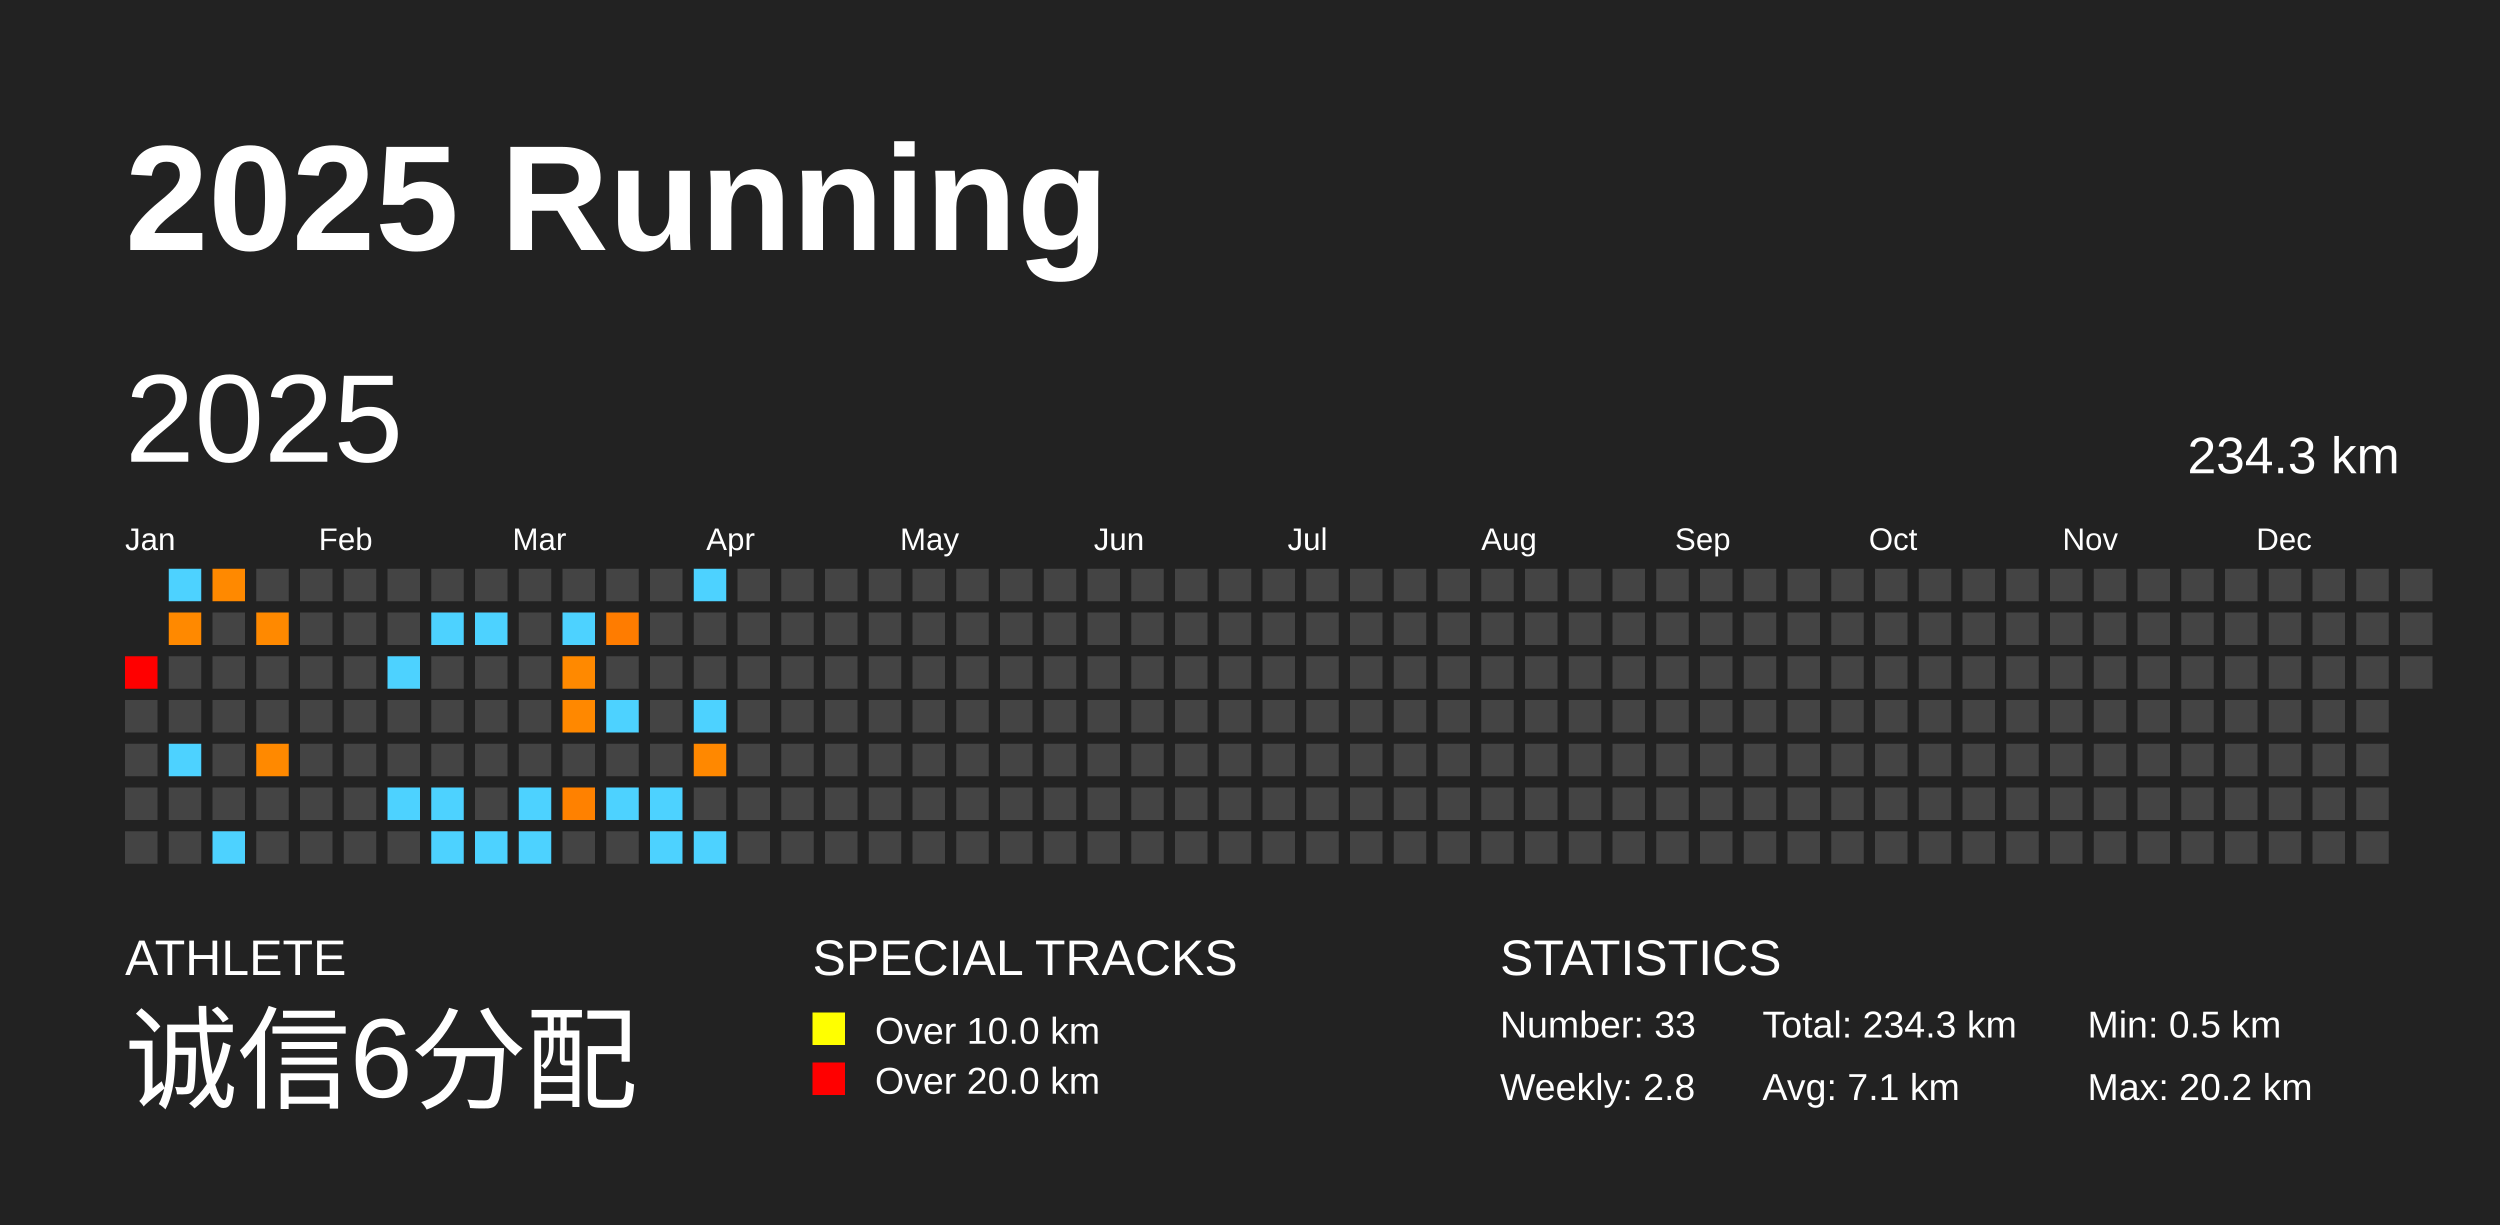
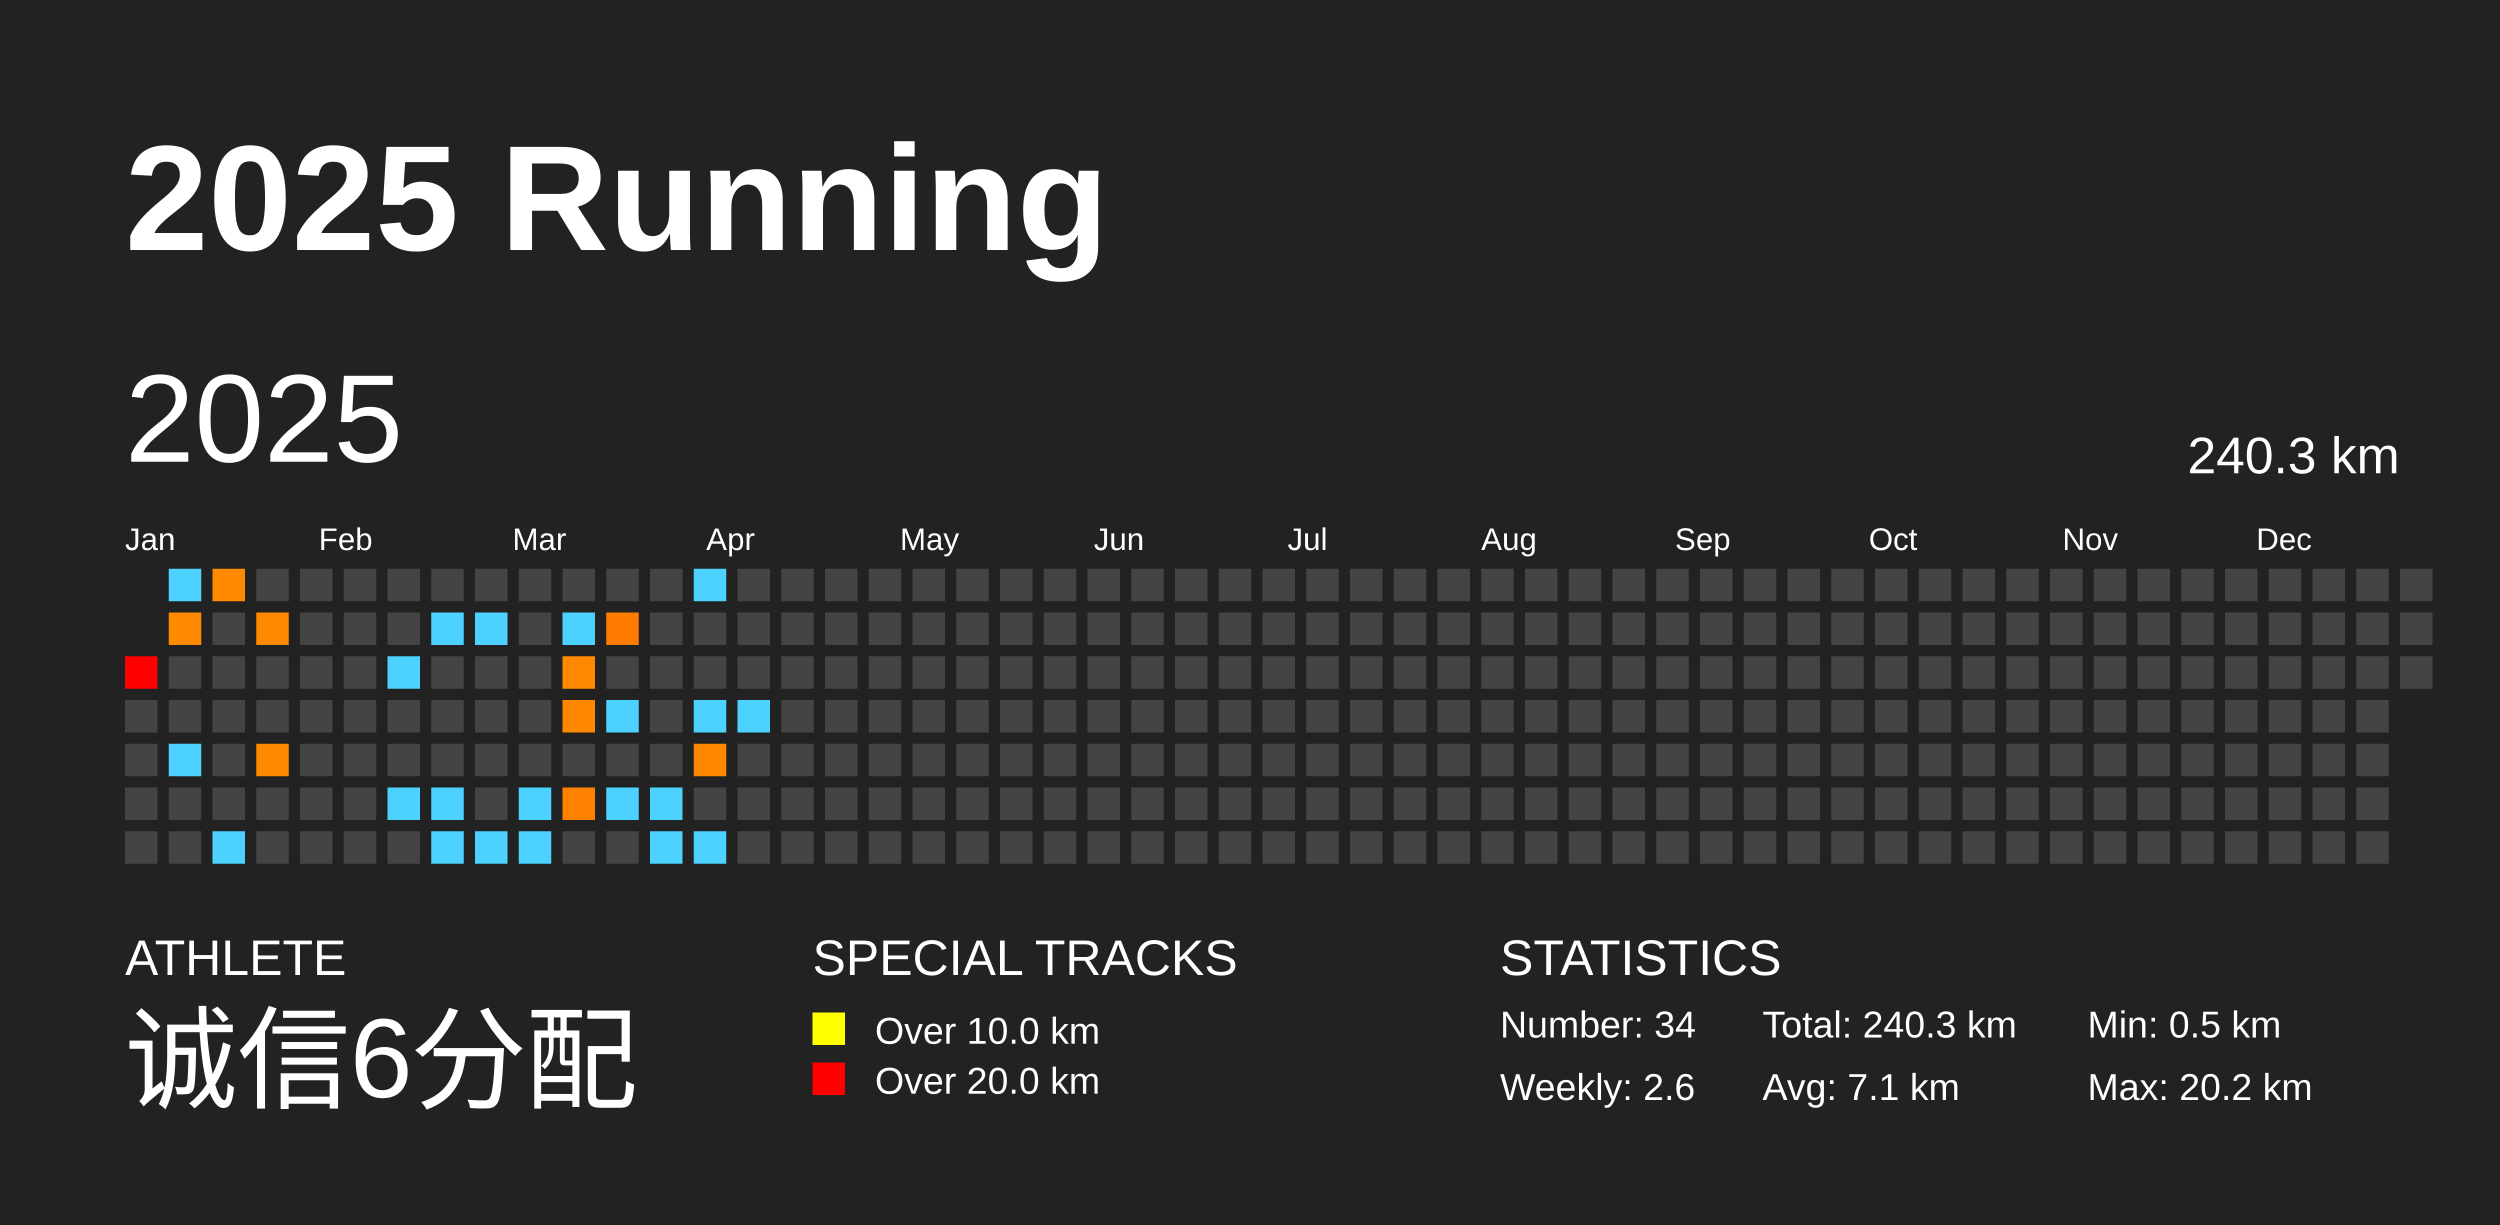
<svg xmlns="http://www.w3.org/2000/svg" baseProfile="full" height="98mm" version="1.1" viewBox="0,0,200,98" width="200mm">
  <defs />
  <rect fill="#222222" height="98" width="200" x="0" y="0" />
  <text fill="#FFFFFF" style="font-size:12px; font-family:Arial; font-weight:bold;" x="10" y="20">2025 Running</text>
  <text fill="#FFFFFF" style="font-size:4px; font-family:Arial" x="10" y="78">ATHLETE</text>
  <text fill="#FFFFFF" style="font-size:9px; font-family:Arial" x="10" y="88">诚信6分配</text>
  <text fill="#FFFFFF" style="font-size:4px; font-family:Arial" x="65" y="78">SPECIAL TRACKS</text>
  <rect fill="yellow" height="2.6" width="2.6" x="65" y="81" />
  <text fill="#FFFFFF" style="font-size:3px; font-family:Arial" x="70" y="83.5">Over 10.0 km</text>
  <rect fill="red" height="2.6" width="2.6" x="65" y="85" />
  <text fill="#FFFFFF" style="font-size:3px; font-family:Arial" x="70" y="87.5">Over 20.0 km</text>
  <text fill="#FFFFFF" style="font-size:4px; font-family:Arial" x="120" y="78">STATISTICS</text>
-   <text fill="#FFFFFF" style="font-size:3px; font-family:Arial" x="120" y="83">Number: 33</text>
-   <text fill="#FFFFFF" style="font-size:3px; font-family:Arial" x="120" y="88">Weekly: 2.8</text>
-   <text fill="#FFFFFF" style="font-size:3px; font-family:Arial" x="141" y="83">Total: 234.3 km</text>
+   <text fill="#FFFFFF" style="font-size:3px; font-family:Arial" x="120" y="83">Number: 34</text>
+   <text fill="#FFFFFF" style="font-size:3px; font-family:Arial" x="120" y="88">Weekly: 2.6</text>
+   <text fill="#FFFFFF" style="font-size:3px; font-family:Arial" x="141" y="83">Total: 240.3 km</text>
  <text fill="#FFFFFF" style="font-size:3px; font-family:Arial" x="141" y="88">Avg: 7.1 km</text>
  <text fill="#FFFFFF" style="font-size:3px; font-family:Arial" x="167" y="83">Min: 0.5 km</text>
  <text fill="#FFFFFF" style="font-size:3px; font-family:Arial" x="167" y="88">Max: 20.2 km</text>
  <text dominant-baseline="hanging" fill="#FFFFFF" style="font-size:10.0px; font-family:Arial;" x="10" y="30">2025</text>
-   <text dominant-baseline="hanging" fill="#FFFFFF" style="font-size:4.125px; font-family:Arial;" x="175" y="35">234.3 km</text>
+   <text dominant-baseline="hanging" fill="#FFFFFF" style="font-size:4.125px; font-family:Arial;" x="175" y="35">240.3 km</text>
  <text fill="#FFFFFF" style="font-size:2.5px; font-family:Arial" x="10.0" y="44">Jan</text>
  <text fill="#FFFFFF" style="font-size:2.5px; font-family:Arial" x="25.5" y="44">Feb</text>
  <text fill="#FFFFFF" style="font-size:2.5px; font-family:Arial" x="41.0" y="44">Mar</text>
  <text fill="#FFFFFF" style="font-size:2.5px; font-family:Arial" x="56.5" y="44">Apr</text>
  <text fill="#FFFFFF" style="font-size:2.5px; font-family:Arial" x="72.0" y="44">May</text>
  <text fill="#FFFFFF" style="font-size:2.5px; font-family:Arial" x="87.5" y="44">Jun</text>
  <text fill="#FFFFFF" style="font-size:2.5px; font-family:Arial" x="103.0" y="44">Jul</text>
  <text fill="#FFFFFF" style="font-size:2.5px; font-family:Arial" x="118.5" y="44">Aug</text>
  <text fill="#FFFFFF" style="font-size:2.5px; font-family:Arial" x="134.0" y="44">Sep</text>
  <text fill="#FFFFFF" style="font-size:2.5px; font-family:Arial" x="149.5" y="44">Oct</text>
  <text fill="#FFFFFF" style="font-size:2.5px; font-family:Arial" x="165.0" y="44">Nov</text>
  <text fill="#FFFFFF" style="font-size:2.5px; font-family:Arial" x="180.5" y="44">Dec</text>
  <rect fill="red" height="2.6" width="2.6" x="10.0" y="52.5" />
  <rect fill="#444444" height="2.6" width="2.6" x="10.0" y="56.0" />
  <rect fill="#444444" height="2.6" width="2.6" x="10.0" y="59.5" />
  <rect fill="#444444" height="2.6" width="2.6" x="10.0" y="63.0" />
  <rect fill="#444444" height="2.6" width="2.6" x="10.0" y="66.5" />
  <rect fill="#4dd2ff" height="2.6" width="2.6" x="13.5" y="45.5" />
  <rect fill="#ff8900" height="2.6" width="2.6" x="13.5" y="49.0" />
  <rect fill="#444444" height="2.6" width="2.6" x="13.5" y="52.5" />
  <rect fill="#444444" height="2.6" width="2.6" x="13.5" y="56.0" />
  <rect fill="#4dd2ff" height="2.6" width="2.6" x="13.5" y="59.5" />
  <rect fill="#444444" height="2.6" width="2.6" x="13.5" y="63.0" />
  <rect fill="#444444" height="2.6" width="2.6" x="13.5" y="66.5" />
  <rect fill="#ff8900" height="2.6" width="2.6" x="17.0" y="45.5" />
  <rect fill="#444444" height="2.6" width="2.6" x="17.0" y="49.0" />
  <rect fill="#444444" height="2.6" width="2.6" x="17.0" y="52.5" />
  <rect fill="#444444" height="2.6" width="2.6" x="17.0" y="56.0" />
  <rect fill="#444444" height="2.6" width="2.6" x="17.0" y="59.5" />
  <rect fill="#444444" height="2.6" width="2.6" x="17.0" y="63.0" />
  <rect fill="#4dd2ff" height="2.6" width="2.6" x="17.0" y="66.5" />
  <rect fill="#444444" height="2.6" width="2.6" x="20.5" y="45.5" />
  <rect fill="#ff8900" height="2.6" width="2.6" x="20.5" y="49.0" />
  <rect fill="#444444" height="2.6" width="2.6" x="20.5" y="52.5" />
  <rect fill="#444444" height="2.6" width="2.6" x="20.5" y="56.0" />
  <rect fill="#ff8900" height="2.6" width="2.6" x="20.5" y="59.5" />
  <rect fill="#444444" height="2.6" width="2.6" x="20.5" y="63.0" />
  <rect fill="#444444" height="2.6" width="2.6" x="20.5" y="66.5" />
  <rect fill="#444444" height="2.6" width="2.6" x="24.0" y="45.5" />
  <rect fill="#444444" height="2.6" width="2.6" x="24.0" y="49.0" />
  <rect fill="#444444" height="2.6" width="2.6" x="24.0" y="52.5" />
  <rect fill="#444444" height="2.6" width="2.6" x="24.0" y="56.0" />
  <rect fill="#444444" height="2.6" width="2.6" x="24.0" y="59.5" />
  <rect fill="#444444" height="2.6" width="2.6" x="24.0" y="63.0" />
  <rect fill="#444444" height="2.6" width="2.6" x="24.0" y="66.5" />
  <rect fill="#444444" height="2.6" width="2.6" x="27.5" y="45.5" />
  <rect fill="#444444" height="2.6" width="2.6" x="27.5" y="49.0" />
  <rect fill="#444444" height="2.6" width="2.6" x="27.5" y="52.5" />
  <rect fill="#444444" height="2.6" width="2.6" x="27.5" y="56.0" />
  <rect fill="#444444" height="2.6" width="2.6" x="27.5" y="59.5" />
  <rect fill="#444444" height="2.6" width="2.6" x="27.5" y="63.0" />
  <rect fill="#444444" height="2.6" width="2.6" x="27.5" y="66.5" />
  <rect fill="#444444" height="2.6" width="2.6" x="31.0" y="45.5" />
  <rect fill="#444444" height="2.6" width="2.6" x="31.0" y="49.0" />
  <rect fill="#4dd2ff" height="2.6" width="2.6" x="31.0" y="52.5" />
  <rect fill="#444444" height="2.6" width="2.6" x="31.0" y="56.0" />
  <rect fill="#444444" height="2.6" width="2.6" x="31.0" y="59.5" />
  <rect fill="#4dd2ff" height="2.6" width="2.6" x="31.0" y="63.0" />
  <rect fill="#444444" height="2.6" width="2.6" x="31.0" y="66.5" />
  <rect fill="#444444" height="2.6" width="2.6" x="34.5" y="45.5" />
  <rect fill="#4dd2ff" height="2.6" width="2.6" x="34.5" y="49.0" />
  <rect fill="#444444" height="2.6" width="2.6" x="34.5" y="52.5" />
  <rect fill="#444444" height="2.6" width="2.6" x="34.5" y="56.0" />
  <rect fill="#444444" height="2.6" width="2.6" x="34.5" y="59.5" />
  <rect fill="#4dd2ff" height="2.6" width="2.6" x="34.5" y="63.0" />
  <rect fill="#4dd2ff" height="2.6" width="2.6" x="34.5" y="66.5" />
  <rect fill="#444444" height="2.6" width="2.6" x="38.0" y="45.5" />
  <rect fill="#4dd2ff" height="2.6" width="2.6" x="38.0" y="49.0" />
  <rect fill="#444444" height="2.6" width="2.6" x="38.0" y="52.5" />
  <rect fill="#444444" height="2.6" width="2.6" x="38.0" y="56.0" />
  <rect fill="#444444" height="2.6" width="2.6" x="38.0" y="59.5" />
  <rect fill="#444444" height="2.6" width="2.6" x="38.0" y="63.0" />
  <rect fill="#4dd2ff" height="2.6" width="2.6" x="38.0" y="66.5" />
  <rect fill="#444444" height="2.6" width="2.6" x="41.5" y="45.5" />
  <rect fill="#444444" height="2.6" width="2.6" x="41.5" y="49.0" />
  <rect fill="#444444" height="2.6" width="2.6" x="41.5" y="52.5" />
  <rect fill="#444444" height="2.6" width="2.6" x="41.5" y="56.0" />
  <rect fill="#444444" height="2.6" width="2.6" x="41.5" y="59.5" />
  <rect fill="#4dd2ff" height="2.6" width="2.6" x="41.5" y="63.0" />
  <rect fill="#4dd2ff" height="2.6" width="2.6" x="41.5" y="66.5" />
  <rect fill="#444444" height="2.6" width="2.6" x="45.0" y="45.5" />
  <rect fill="#4dd2ff" height="2.6" width="2.6" x="45.0" y="49.0" />
  <rect fill="#ff8900" height="2.6" width="2.6" x="45.0" y="52.5" />
  <rect fill="#ff8800" height="2.6" width="2.6" x="45.0" y="56.0" />
  <rect fill="#444444" height="2.6" width="2.6" x="45.0" y="59.5" />
  <rect fill="#ff8100" height="2.6" width="2.6" x="45.0" y="63.0" />
  <rect fill="#444444" height="2.6" width="2.6" x="45.0" y="66.5" />
  <rect fill="#444444" height="2.6" width="2.6" x="48.5" y="45.5" />
  <rect fill="#ff7c00" height="2.6" width="2.6" x="48.5" y="49.0" />
  <rect fill="#444444" height="2.6" width="2.6" x="48.5" y="52.5" />
  <rect fill="#4dd2ff" height="2.6" width="2.6" x="48.5" y="56.0" />
  <rect fill="#444444" height="2.6" width="2.6" x="48.5" y="59.5" />
  <rect fill="#4dd2ff" height="2.6" width="2.6" x="48.5" y="63.0" />
  <rect fill="#444444" height="2.6" width="2.6" x="48.5" y="66.5" />
  <rect fill="#444444" height="2.6" width="2.6" x="52.0" y="45.5" />
  <rect fill="#444444" height="2.6" width="2.6" x="52.0" y="49.0" />
  <rect fill="#444444" height="2.6" width="2.6" x="52.0" y="52.5" />
  <rect fill="#444444" height="2.6" width="2.6" x="52.0" y="56.0" />
  <rect fill="#444444" height="2.6" width="2.6" x="52.0" y="59.5" />
  <rect fill="#4dd2ff" height="2.6" width="2.6" x="52.0" y="63.0" />
  <rect fill="#4dd2ff" height="2.6" width="2.6" x="52.0" y="66.5" />
  <rect fill="#4dd2ff" height="2.6" width="2.6" x="55.5" y="45.5" />
  <rect fill="#444444" height="2.6" width="2.6" x="55.5" y="49.0" />
  <rect fill="#444444" height="2.6" width="2.6" x="55.5" y="52.5" />
  <rect fill="#4dd2ff" height="2.6" width="2.6" x="55.5" y="56.0" />
  <rect fill="#ff8800" height="2.6" width="2.6" x="55.5" y="59.5" />
  <rect fill="#444444" height="2.6" width="2.6" x="55.5" y="63.0" />
  <rect fill="#4dd2ff" height="2.6" width="2.6" x="55.5" y="66.5" />
  <rect fill="#444444" height="2.6" width="2.6" x="59.0" y="45.5" />
  <rect fill="#444444" height="2.6" width="2.6" x="59.0" y="49.0" />
  <rect fill="#444444" height="2.6" width="2.6" x="59.0" y="52.5" />
-   <rect fill="#444444" height="2.6" width="2.6" x="59.0" y="56.0" />
+   <rect fill="#4dd2ff" height="2.6" width="2.6" x="59.0" y="56.0" />
  <rect fill="#444444" height="2.6" width="2.6" x="59.0" y="59.5" />
  <rect fill="#444444" height="2.6" width="2.6" x="59.0" y="63.0" />
  <rect fill="#444444" height="2.6" width="2.6" x="59.0" y="66.5" />
  <rect fill="#444444" height="2.6" width="2.6" x="62.5" y="45.5" />
  <rect fill="#444444" height="2.6" width="2.6" x="62.5" y="49.0" />
  <rect fill="#444444" height="2.6" width="2.6" x="62.5" y="52.5" />
  <rect fill="#444444" height="2.6" width="2.6" x="62.5" y="56.0" />
  <rect fill="#444444" height="2.6" width="2.6" x="62.5" y="59.5" />
  <rect fill="#444444" height="2.6" width="2.6" x="62.5" y="63.0" />
  <rect fill="#444444" height="2.6" width="2.6" x="62.5" y="66.5" />
  <rect fill="#444444" height="2.6" width="2.6" x="66.0" y="45.5" />
  <rect fill="#444444" height="2.6" width="2.6" x="66.0" y="49.0" />
  <rect fill="#444444" height="2.6" width="2.6" x="66.0" y="52.5" />
  <rect fill="#444444" height="2.6" width="2.6" x="66.0" y="56.0" />
  <rect fill="#444444" height="2.6" width="2.6" x="66.0" y="59.5" />
  <rect fill="#444444" height="2.6" width="2.6" x="66.0" y="63.0" />
  <rect fill="#444444" height="2.6" width="2.6" x="66.0" y="66.5" />
  <rect fill="#444444" height="2.6" width="2.6" x="69.5" y="45.5" />
  <rect fill="#444444" height="2.6" width="2.6" x="69.5" y="49.0" />
  <rect fill="#444444" height="2.6" width="2.6" x="69.5" y="52.5" />
  <rect fill="#444444" height="2.6" width="2.6" x="69.5" y="56.0" />
  <rect fill="#444444" height="2.6" width="2.6" x="69.5" y="59.5" />
  <rect fill="#444444" height="2.6" width="2.6" x="69.5" y="63.0" />
  <rect fill="#444444" height="2.6" width="2.6" x="69.5" y="66.5" />
  <rect fill="#444444" height="2.6" width="2.6" x="73.0" y="45.5" />
  <rect fill="#444444" height="2.6" width="2.6" x="73.0" y="49.0" />
  <rect fill="#444444" height="2.6" width="2.6" x="73.0" y="52.5" />
  <rect fill="#444444" height="2.6" width="2.6" x="73.0" y="56.0" />
  <rect fill="#444444" height="2.6" width="2.6" x="73.0" y="59.5" />
  <rect fill="#444444" height="2.6" width="2.6" x="73.0" y="63.0" />
  <rect fill="#444444" height="2.6" width="2.6" x="73.0" y="66.5" />
  <rect fill="#444444" height="2.6" width="2.6" x="76.5" y="45.5" />
  <rect fill="#444444" height="2.6" width="2.6" x="76.5" y="49.0" />
  <rect fill="#444444" height="2.6" width="2.6" x="76.5" y="52.5" />
  <rect fill="#444444" height="2.6" width="2.6" x="76.5" y="56.0" />
  <rect fill="#444444" height="2.6" width="2.6" x="76.5" y="59.5" />
  <rect fill="#444444" height="2.6" width="2.6" x="76.5" y="63.0" />
  <rect fill="#444444" height="2.6" width="2.6" x="76.5" y="66.5" />
  <rect fill="#444444" height="2.6" width="2.6" x="80.0" y="45.5" />
  <rect fill="#444444" height="2.6" width="2.6" x="80.0" y="49.0" />
  <rect fill="#444444" height="2.6" width="2.6" x="80.0" y="52.5" />
  <rect fill="#444444" height="2.6" width="2.6" x="80.0" y="56.0" />
  <rect fill="#444444" height="2.6" width="2.6" x="80.0" y="59.5" />
  <rect fill="#444444" height="2.6" width="2.6" x="80.0" y="63.0" />
  <rect fill="#444444" height="2.6" width="2.6" x="80.0" y="66.5" />
  <rect fill="#444444" height="2.6" width="2.6" x="83.5" y="45.5" />
  <rect fill="#444444" height="2.6" width="2.6" x="83.5" y="49.0" />
  <rect fill="#444444" height="2.6" width="2.6" x="83.5" y="52.5" />
  <rect fill="#444444" height="2.6" width="2.6" x="83.5" y="56.0" />
  <rect fill="#444444" height="2.6" width="2.6" x="83.5" y="59.5" />
  <rect fill="#444444" height="2.6" width="2.6" x="83.5" y="63.0" />
  <rect fill="#444444" height="2.6" width="2.6" x="83.5" y="66.5" />
  <rect fill="#444444" height="2.6" width="2.6" x="87.0" y="45.5" />
  <rect fill="#444444" height="2.6" width="2.6" x="87.0" y="49.0" />
  <rect fill="#444444" height="2.6" width="2.6" x="87.0" y="52.5" />
  <rect fill="#444444" height="2.6" width="2.6" x="87.0" y="56.0" />
  <rect fill="#444444" height="2.6" width="2.6" x="87.0" y="59.5" />
  <rect fill="#444444" height="2.6" width="2.6" x="87.0" y="63.0" />
  <rect fill="#444444" height="2.6" width="2.6" x="87.0" y="66.5" />
  <rect fill="#444444" height="2.6" width="2.6" x="90.5" y="45.5" />
  <rect fill="#444444" height="2.6" width="2.6" x="90.5" y="49.0" />
  <rect fill="#444444" height="2.6" width="2.6" x="90.5" y="52.5" />
  <rect fill="#444444" height="2.6" width="2.6" x="90.5" y="56.0" />
  <rect fill="#444444" height="2.6" width="2.6" x="90.5" y="59.5" />
  <rect fill="#444444" height="2.6" width="2.6" x="90.5" y="63.0" />
  <rect fill="#444444" height="2.6" width="2.6" x="90.5" y="66.5" />
  <rect fill="#444444" height="2.6" width="2.6" x="94.0" y="45.5" />
  <rect fill="#444444" height="2.6" width="2.6" x="94.0" y="49.0" />
  <rect fill="#444444" height="2.6" width="2.6" x="94.0" y="52.5" />
  <rect fill="#444444" height="2.6" width="2.6" x="94.0" y="56.0" />
  <rect fill="#444444" height="2.6" width="2.6" x="94.0" y="59.5" />
  <rect fill="#444444" height="2.6" width="2.6" x="94.0" y="63.0" />
  <rect fill="#444444" height="2.6" width="2.6" x="94.0" y="66.5" />
  <rect fill="#444444" height="2.6" width="2.6" x="97.5" y="45.5" />
  <rect fill="#444444" height="2.6" width="2.6" x="97.5" y="49.0" />
  <rect fill="#444444" height="2.6" width="2.6" x="97.5" y="52.5" />
  <rect fill="#444444" height="2.6" width="2.6" x="97.5" y="56.0" />
  <rect fill="#444444" height="2.6" width="2.6" x="97.5" y="59.5" />
  <rect fill="#444444" height="2.6" width="2.6" x="97.5" y="63.0" />
  <rect fill="#444444" height="2.6" width="2.6" x="97.5" y="66.5" />
  <rect fill="#444444" height="2.6" width="2.6" x="101.0" y="45.5" />
  <rect fill="#444444" height="2.6" width="2.6" x="101.0" y="49.0" />
  <rect fill="#444444" height="2.6" width="2.6" x="101.0" y="52.5" />
  <rect fill="#444444" height="2.6" width="2.6" x="101.0" y="56.0" />
  <rect fill="#444444" height="2.6" width="2.6" x="101.0" y="59.5" />
  <rect fill="#444444" height="2.6" width="2.6" x="101.0" y="63.0" />
  <rect fill="#444444" height="2.6" width="2.6" x="101.0" y="66.5" />
  <rect fill="#444444" height="2.6" width="2.6" x="104.5" y="45.5" />
  <rect fill="#444444" height="2.6" width="2.6" x="104.5" y="49.0" />
  <rect fill="#444444" height="2.6" width="2.6" x="104.5" y="52.5" />
  <rect fill="#444444" height="2.6" width="2.6" x="104.5" y="56.0" />
  <rect fill="#444444" height="2.6" width="2.6" x="104.5" y="59.5" />
  <rect fill="#444444" height="2.6" width="2.6" x="104.5" y="63.0" />
  <rect fill="#444444" height="2.6" width="2.6" x="104.5" y="66.5" />
  <rect fill="#444444" height="2.6" width="2.6" x="108.0" y="45.5" />
  <rect fill="#444444" height="2.6" width="2.6" x="108.0" y="49.0" />
  <rect fill="#444444" height="2.6" width="2.6" x="108.0" y="52.5" />
  <rect fill="#444444" height="2.6" width="2.6" x="108.0" y="56.0" />
  <rect fill="#444444" height="2.6" width="2.6" x="108.0" y="59.5" />
  <rect fill="#444444" height="2.6" width="2.6" x="108.0" y="63.0" />
  <rect fill="#444444" height="2.6" width="2.6" x="108.0" y="66.5" />
  <rect fill="#444444" height="2.6" width="2.6" x="111.5" y="45.5" />
  <rect fill="#444444" height="2.6" width="2.6" x="111.5" y="49.0" />
  <rect fill="#444444" height="2.6" width="2.6" x="111.5" y="52.5" />
  <rect fill="#444444" height="2.6" width="2.6" x="111.5" y="56.0" />
  <rect fill="#444444" height="2.6" width="2.6" x="111.5" y="59.5" />
  <rect fill="#444444" height="2.6" width="2.6" x="111.5" y="63.0" />
  <rect fill="#444444" height="2.6" width="2.6" x="111.5" y="66.5" />
  <rect fill="#444444" height="2.6" width="2.6" x="115.0" y="45.5" />
  <rect fill="#444444" height="2.6" width="2.6" x="115.0" y="49.0" />
  <rect fill="#444444" height="2.6" width="2.6" x="115.0" y="52.5" />
  <rect fill="#444444" height="2.6" width="2.6" x="115.0" y="56.0" />
  <rect fill="#444444" height="2.6" width="2.6" x="115.0" y="59.5" />
  <rect fill="#444444" height="2.6" width="2.6" x="115.0" y="63.0" />
  <rect fill="#444444" height="2.6" width="2.6" x="115.0" y="66.5" />
  <rect fill="#444444" height="2.6" width="2.6" x="118.5" y="45.5" />
  <rect fill="#444444" height="2.6" width="2.6" x="118.5" y="49.0" />
  <rect fill="#444444" height="2.6" width="2.6" x="118.5" y="52.5" />
  <rect fill="#444444" height="2.6" width="2.6" x="118.5" y="56.0" />
  <rect fill="#444444" height="2.6" width="2.6" x="118.5" y="59.5" />
  <rect fill="#444444" height="2.6" width="2.6" x="118.5" y="63.0" />
  <rect fill="#444444" height="2.6" width="2.6" x="118.5" y="66.5" />
  <rect fill="#444444" height="2.6" width="2.6" x="122.0" y="45.5" />
  <rect fill="#444444" height="2.6" width="2.6" x="122.0" y="49.0" />
  <rect fill="#444444" height="2.6" width="2.6" x="122.0" y="52.5" />
  <rect fill="#444444" height="2.6" width="2.6" x="122.0" y="56.0" />
  <rect fill="#444444" height="2.6" width="2.6" x="122.0" y="59.5" />
  <rect fill="#444444" height="2.6" width="2.6" x="122.0" y="63.0" />
  <rect fill="#444444" height="2.6" width="2.6" x="122.0" y="66.5" />
  <rect fill="#444444" height="2.6" width="2.6" x="125.5" y="45.5" />
  <rect fill="#444444" height="2.6" width="2.6" x="125.5" y="49.0" />
  <rect fill="#444444" height="2.6" width="2.6" x="125.5" y="52.5" />
  <rect fill="#444444" height="2.6" width="2.6" x="125.5" y="56.0" />
  <rect fill="#444444" height="2.6" width="2.6" x="125.5" y="59.5" />
  <rect fill="#444444" height="2.6" width="2.6" x="125.5" y="63.0" />
  <rect fill="#444444" height="2.6" width="2.6" x="125.5" y="66.5" />
  <rect fill="#444444" height="2.6" width="2.6" x="129.0" y="45.5" />
  <rect fill="#444444" height="2.6" width="2.6" x="129.0" y="49.0" />
  <rect fill="#444444" height="2.6" width="2.6" x="129.0" y="52.5" />
  <rect fill="#444444" height="2.6" width="2.6" x="129.0" y="56.0" />
  <rect fill="#444444" height="2.6" width="2.6" x="129.0" y="59.5" />
  <rect fill="#444444" height="2.6" width="2.6" x="129.0" y="63.0" />
  <rect fill="#444444" height="2.6" width="2.6" x="129.0" y="66.5" />
  <rect fill="#444444" height="2.6" width="2.6" x="132.5" y="45.5" />
  <rect fill="#444444" height="2.6" width="2.6" x="132.5" y="49.0" />
  <rect fill="#444444" height="2.6" width="2.6" x="132.5" y="52.5" />
  <rect fill="#444444" height="2.6" width="2.6" x="132.5" y="56.0" />
  <rect fill="#444444" height="2.6" width="2.6" x="132.5" y="59.5" />
  <rect fill="#444444" height="2.6" width="2.6" x="132.5" y="63.0" />
  <rect fill="#444444" height="2.6" width="2.6" x="132.5" y="66.5" />
  <rect fill="#444444" height="2.6" width="2.6" x="136.0" y="45.5" />
  <rect fill="#444444" height="2.6" width="2.6" x="136.0" y="49.0" />
  <rect fill="#444444" height="2.6" width="2.6" x="136.0" y="52.5" />
  <rect fill="#444444" height="2.6" width="2.6" x="136.0" y="56.0" />
  <rect fill="#444444" height="2.6" width="2.6" x="136.0" y="59.5" />
  <rect fill="#444444" height="2.6" width="2.6" x="136.0" y="63.0" />
  <rect fill="#444444" height="2.6" width="2.6" x="136.0" y="66.5" />
  <rect fill="#444444" height="2.6" width="2.6" x="139.5" y="45.5" />
  <rect fill="#444444" height="2.6" width="2.6" x="139.5" y="49.0" />
  <rect fill="#444444" height="2.6" width="2.6" x="139.5" y="52.5" />
  <rect fill="#444444" height="2.6" width="2.6" x="139.5" y="56.0" />
  <rect fill="#444444" height="2.6" width="2.6" x="139.5" y="59.5" />
  <rect fill="#444444" height="2.6" width="2.6" x="139.5" y="63.0" />
  <rect fill="#444444" height="2.6" width="2.6" x="139.5" y="66.5" />
  <rect fill="#444444" height="2.6" width="2.6" x="143.0" y="45.5" />
  <rect fill="#444444" height="2.6" width="2.6" x="143.0" y="49.0" />
  <rect fill="#444444" height="2.6" width="2.6" x="143.0" y="52.5" />
  <rect fill="#444444" height="2.6" width="2.6" x="143.0" y="56.0" />
  <rect fill="#444444" height="2.6" width="2.6" x="143.0" y="59.5" />
  <rect fill="#444444" height="2.6" width="2.6" x="143.0" y="63.0" />
  <rect fill="#444444" height="2.6" width="2.6" x="143.0" y="66.5" />
  <rect fill="#444444" height="2.6" width="2.6" x="146.5" y="45.5" />
  <rect fill="#444444" height="2.6" width="2.6" x="146.5" y="49.0" />
  <rect fill="#444444" height="2.6" width="2.6" x="146.5" y="52.5" />
  <rect fill="#444444" height="2.6" width="2.6" x="146.5" y="56.0" />
  <rect fill="#444444" height="2.6" width="2.6" x="146.5" y="59.5" />
  <rect fill="#444444" height="2.6" width="2.6" x="146.5" y="63.0" />
  <rect fill="#444444" height="2.6" width="2.6" x="146.5" y="66.5" />
  <rect fill="#444444" height="2.6" width="2.6" x="150.0" y="45.5" />
  <rect fill="#444444" height="2.6" width="2.6" x="150.0" y="49.0" />
  <rect fill="#444444" height="2.6" width="2.6" x="150.0" y="52.5" />
  <rect fill="#444444" height="2.6" width="2.6" x="150.0" y="56.0" />
  <rect fill="#444444" height="2.6" width="2.6" x="150.0" y="59.5" />
  <rect fill="#444444" height="2.6" width="2.6" x="150.0" y="63.0" />
  <rect fill="#444444" height="2.6" width="2.6" x="150.0" y="66.5" />
  <rect fill="#444444" height="2.6" width="2.6" x="153.5" y="45.5" />
  <rect fill="#444444" height="2.6" width="2.6" x="153.5" y="49.0" />
  <rect fill="#444444" height="2.6" width="2.6" x="153.5" y="52.5" />
  <rect fill="#444444" height="2.6" width="2.6" x="153.5" y="56.0" />
  <rect fill="#444444" height="2.6" width="2.6" x="153.5" y="59.5" />
  <rect fill="#444444" height="2.6" width="2.6" x="153.5" y="63.0" />
  <rect fill="#444444" height="2.6" width="2.6" x="153.5" y="66.5" />
  <rect fill="#444444" height="2.6" width="2.6" x="157.0" y="45.5" />
  <rect fill="#444444" height="2.6" width="2.6" x="157.0" y="49.0" />
  <rect fill="#444444" height="2.6" width="2.6" x="157.0" y="52.5" />
  <rect fill="#444444" height="2.6" width="2.6" x="157.0" y="56.0" />
  <rect fill="#444444" height="2.6" width="2.6" x="157.0" y="59.5" />
  <rect fill="#444444" height="2.6" width="2.6" x="157.0" y="63.0" />
  <rect fill="#444444" height="2.6" width="2.6" x="157.0" y="66.5" />
  <rect fill="#444444" height="2.6" width="2.6" x="160.5" y="45.5" />
  <rect fill="#444444" height="2.6" width="2.6" x="160.5" y="49.0" />
  <rect fill="#444444" height="2.6" width="2.6" x="160.5" y="52.5" />
  <rect fill="#444444" height="2.6" width="2.6" x="160.5" y="56.0" />
  <rect fill="#444444" height="2.6" width="2.6" x="160.5" y="59.5" />
  <rect fill="#444444" height="2.6" width="2.6" x="160.5" y="63.0" />
  <rect fill="#444444" height="2.6" width="2.6" x="160.5" y="66.5" />
  <rect fill="#444444" height="2.6" width="2.6" x="164.0" y="45.5" />
  <rect fill="#444444" height="2.6" width="2.6" x="164.0" y="49.0" />
  <rect fill="#444444" height="2.6" width="2.6" x="164.0" y="52.5" />
  <rect fill="#444444" height="2.6" width="2.6" x="164.0" y="56.0" />
  <rect fill="#444444" height="2.6" width="2.6" x="164.0" y="59.5" />
  <rect fill="#444444" height="2.6" width="2.6" x="164.0" y="63.0" />
  <rect fill="#444444" height="2.6" width="2.6" x="164.0" y="66.5" />
  <rect fill="#444444" height="2.6" width="2.6" x="167.5" y="45.5" />
  <rect fill="#444444" height="2.6" width="2.6" x="167.5" y="49.0" />
  <rect fill="#444444" height="2.6" width="2.6" x="167.5" y="52.5" />
  <rect fill="#444444" height="2.6" width="2.6" x="167.5" y="56.0" />
  <rect fill="#444444" height="2.6" width="2.6" x="167.5" y="59.5" />
  <rect fill="#444444" height="2.6" width="2.6" x="167.5" y="63.0" />
  <rect fill="#444444" height="2.6" width="2.6" x="167.5" y="66.5" />
  <rect fill="#444444" height="2.6" width="2.6" x="171.0" y="45.5" />
  <rect fill="#444444" height="2.6" width="2.6" x="171.0" y="49.0" />
  <rect fill="#444444" height="2.6" width="2.6" x="171.0" y="52.5" />
  <rect fill="#444444" height="2.6" width="2.6" x="171.0" y="56.0" />
  <rect fill="#444444" height="2.6" width="2.6" x="171.0" y="59.5" />
  <rect fill="#444444" height="2.6" width="2.6" x="171.0" y="63.0" />
  <rect fill="#444444" height="2.6" width="2.6" x="171.0" y="66.5" />
  <rect fill="#444444" height="2.6" width="2.6" x="174.5" y="45.5" />
  <rect fill="#444444" height="2.6" width="2.6" x="174.5" y="49.0" />
  <rect fill="#444444" height="2.6" width="2.6" x="174.5" y="52.5" />
  <rect fill="#444444" height="2.6" width="2.6" x="174.5" y="56.0" />
  <rect fill="#444444" height="2.6" width="2.6" x="174.5" y="59.5" />
  <rect fill="#444444" height="2.6" width="2.6" x="174.5" y="63.0" />
  <rect fill="#444444" height="2.6" width="2.6" x="174.5" y="66.5" />
  <rect fill="#444444" height="2.6" width="2.6" x="178.0" y="45.5" />
  <rect fill="#444444" height="2.6" width="2.6" x="178.0" y="49.0" />
  <rect fill="#444444" height="2.6" width="2.6" x="178.0" y="52.5" />
  <rect fill="#444444" height="2.6" width="2.6" x="178.0" y="56.0" />
  <rect fill="#444444" height="2.6" width="2.6" x="178.0" y="59.5" />
  <rect fill="#444444" height="2.6" width="2.6" x="178.0" y="63.0" />
  <rect fill="#444444" height="2.6" width="2.6" x="178.0" y="66.5" />
  <rect fill="#444444" height="2.6" width="2.6" x="181.5" y="45.5" />
  <rect fill="#444444" height="2.6" width="2.6" x="181.5" y="49.0" />
  <rect fill="#444444" height="2.6" width="2.6" x="181.5" y="52.5" />
  <rect fill="#444444" height="2.6" width="2.6" x="181.5" y="56.0" />
  <rect fill="#444444" height="2.6" width="2.6" x="181.5" y="59.5" />
  <rect fill="#444444" height="2.6" width="2.6" x="181.5" y="63.0" />
  <rect fill="#444444" height="2.6" width="2.6" x="181.5" y="66.5" />
  <rect fill="#444444" height="2.6" width="2.6" x="185.0" y="45.5" />
  <rect fill="#444444" height="2.6" width="2.6" x="185.0" y="49.0" />
  <rect fill="#444444" height="2.6" width="2.6" x="185.0" y="52.5" />
  <rect fill="#444444" height="2.6" width="2.6" x="185.0" y="56.0" />
  <rect fill="#444444" height="2.6" width="2.6" x="185.0" y="59.5" />
  <rect fill="#444444" height="2.6" width="2.6" x="185.0" y="63.0" />
  <rect fill="#444444" height="2.6" width="2.6" x="185.0" y="66.5" />
  <rect fill="#444444" height="2.6" width="2.6" x="188.5" y="45.5" />
  <rect fill="#444444" height="2.6" width="2.6" x="188.5" y="49.0" />
  <rect fill="#444444" height="2.6" width="2.6" x="188.5" y="52.5" />
  <rect fill="#444444" height="2.6" width="2.6" x="188.5" y="56.0" />
  <rect fill="#444444" height="2.6" width="2.6" x="188.5" y="59.5" />
  <rect fill="#444444" height="2.6" width="2.6" x="188.5" y="63.0" />
  <rect fill="#444444" height="2.6" width="2.6" x="188.5" y="66.5" />
  <rect fill="#444444" height="2.6" width="2.6" x="192.0" y="45.5" />
  <rect fill="#444444" height="2.6" width="2.6" x="192.0" y="49.0" />
  <rect fill="#444444" height="2.6" width="2.6" x="192.0" y="52.5" />
</svg>
